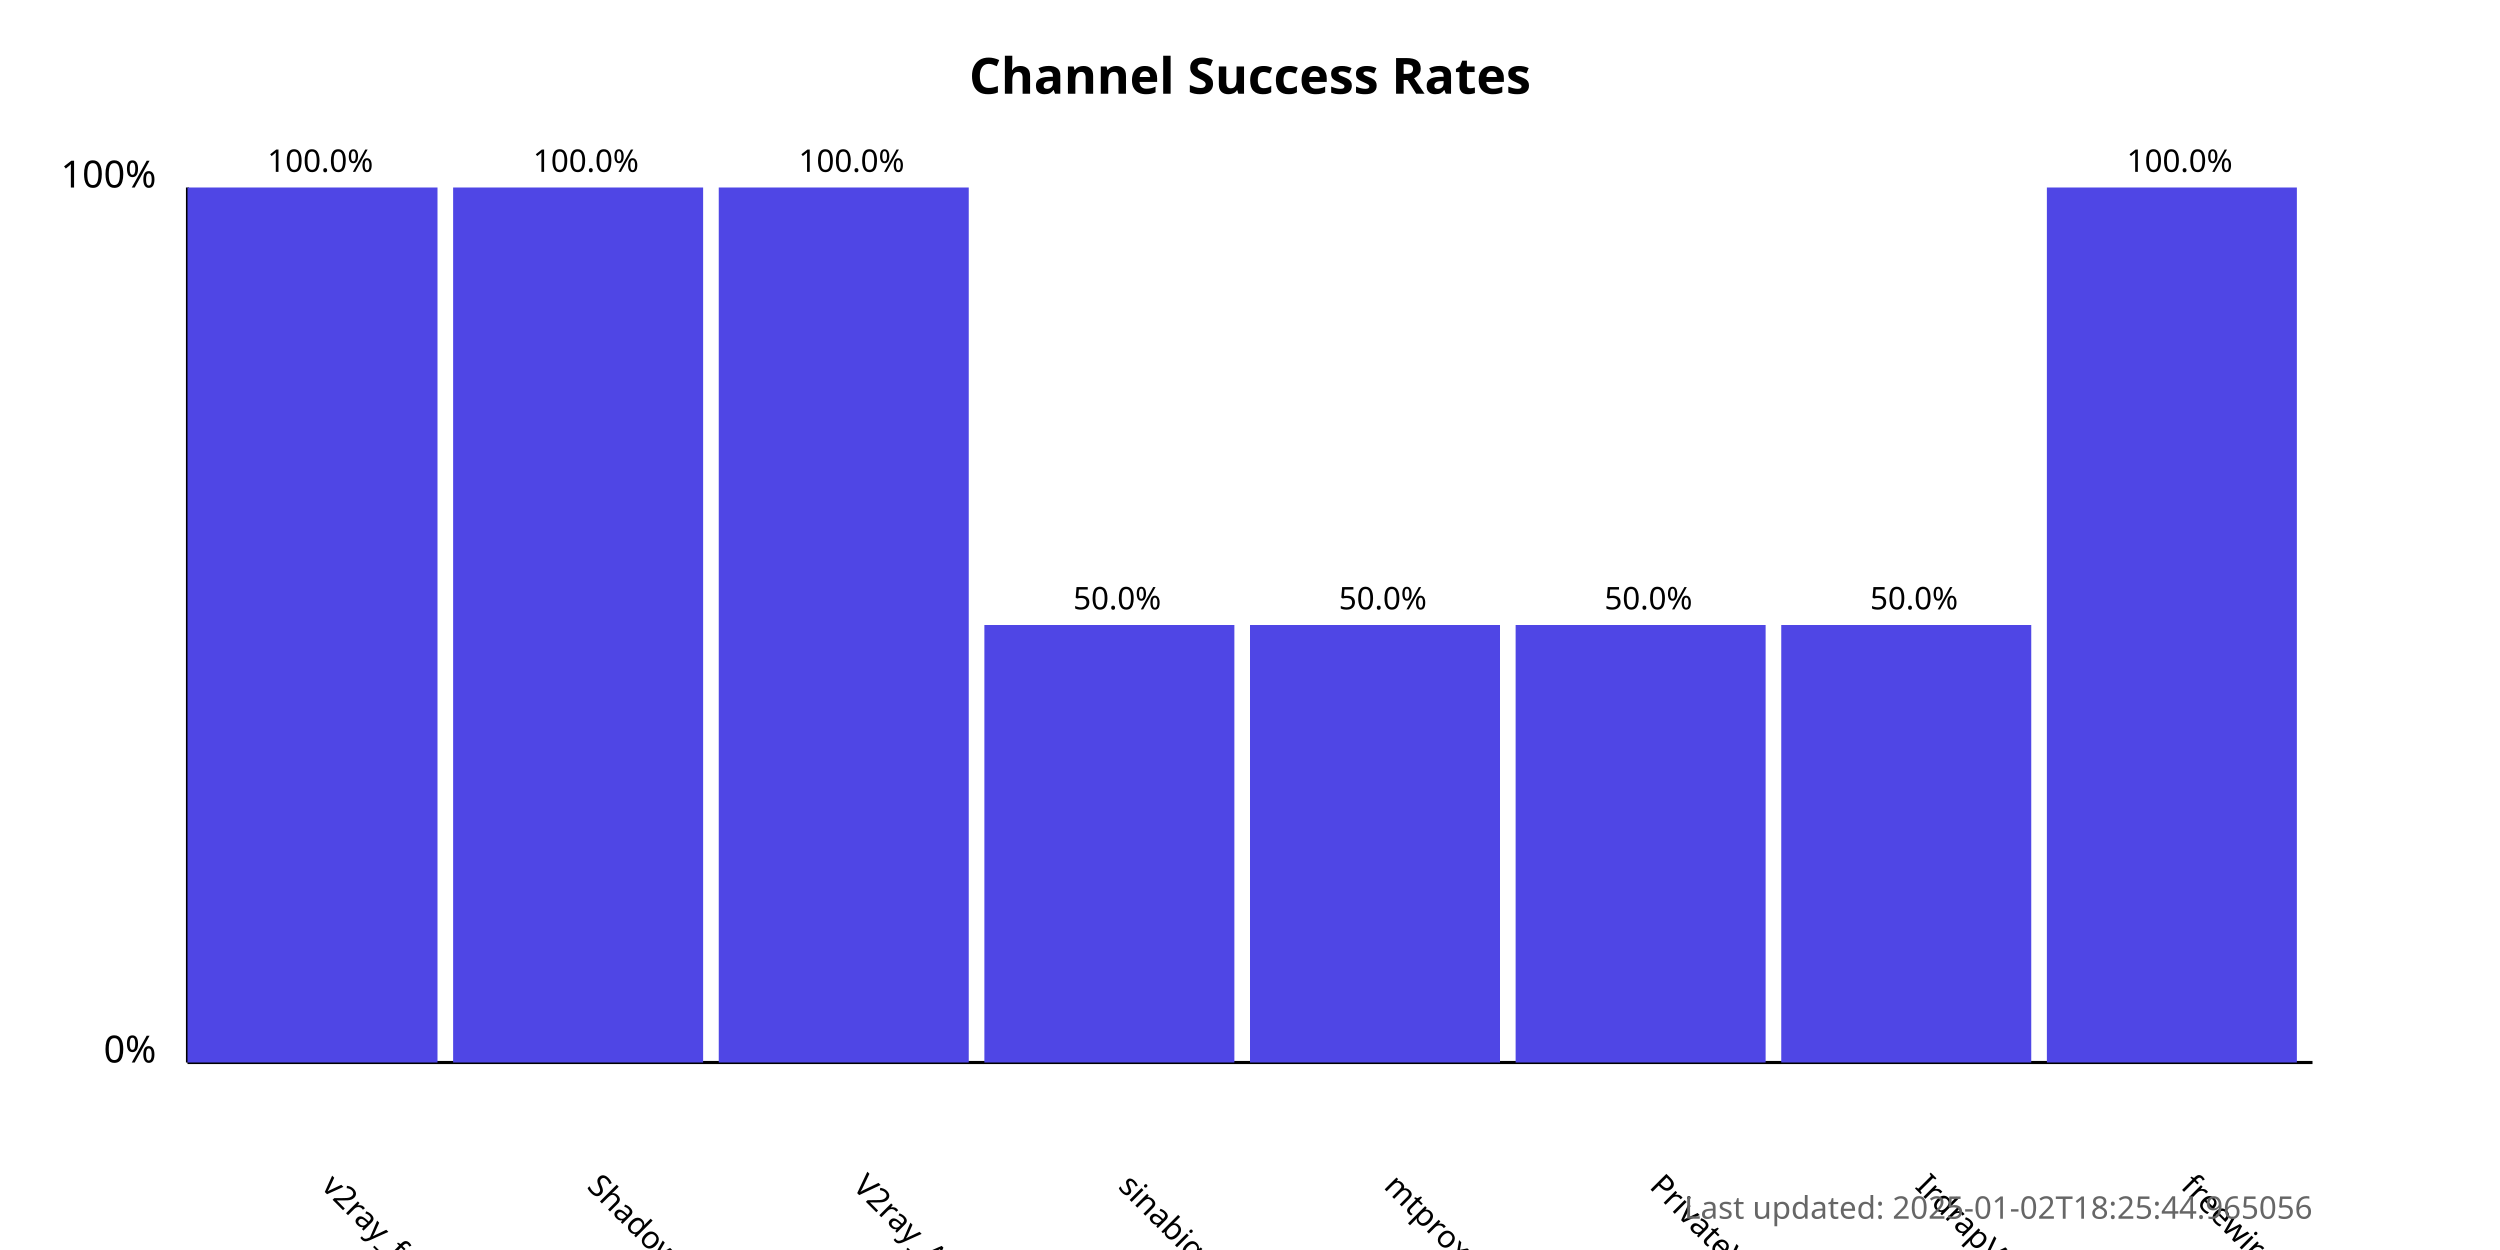
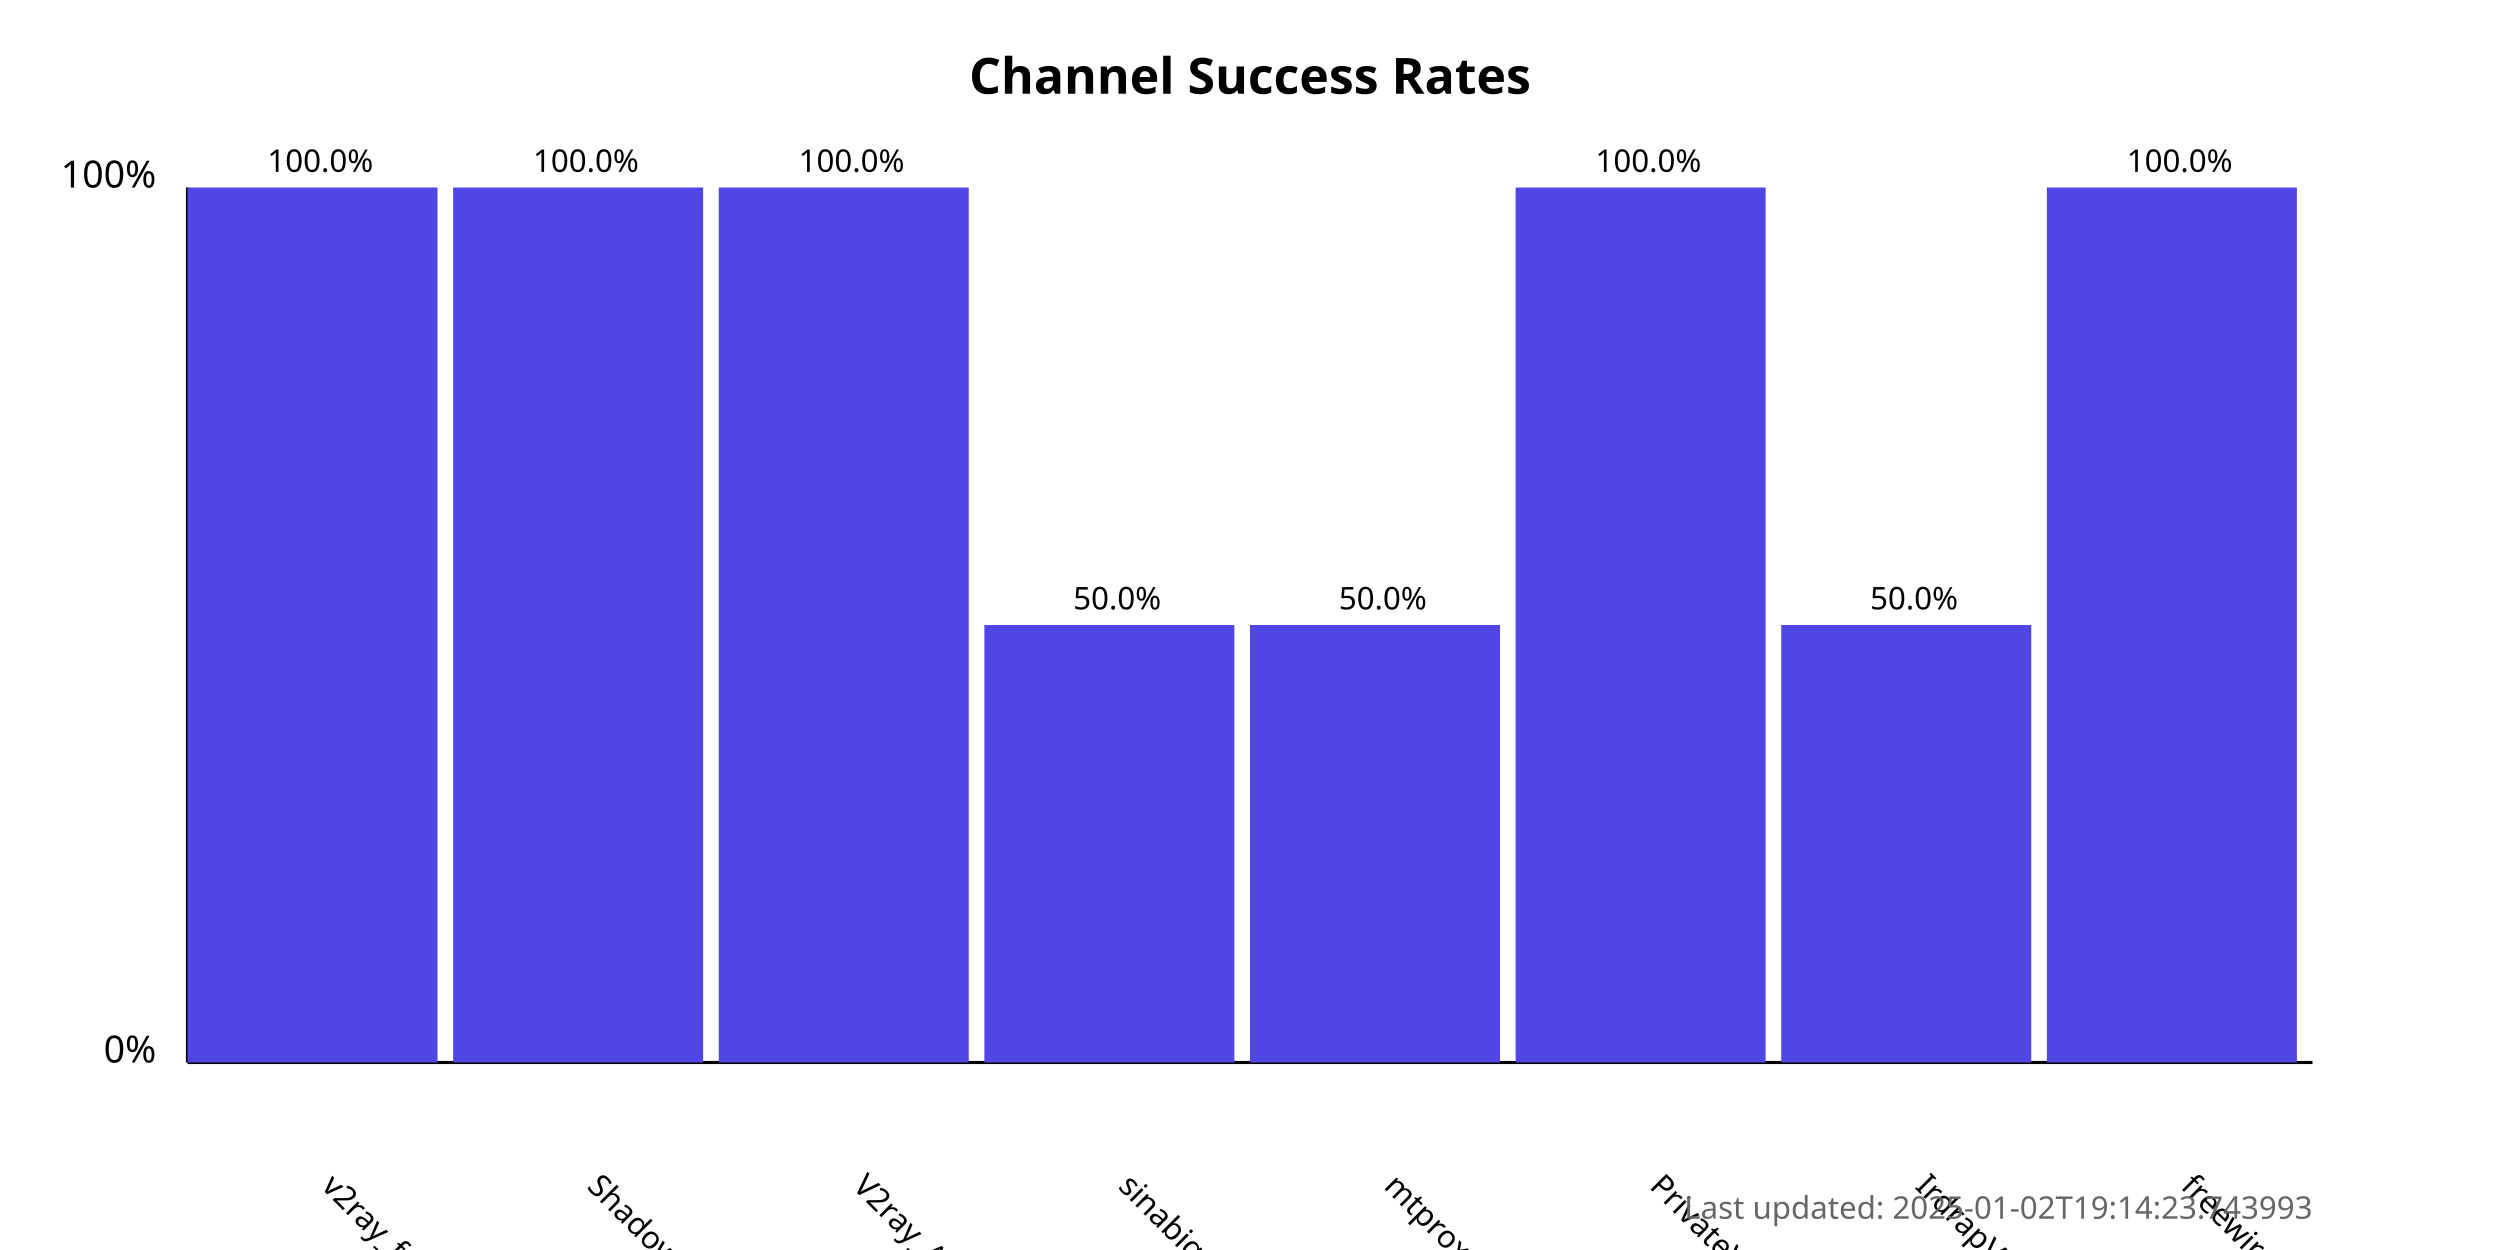
<svg xmlns="http://www.w3.org/2000/svg" width="800" height="400">
  <style>
            .chart-title { font: bold 16px sans-serif; }
            .axis-label { font: 12px sans-serif; }
            .tick-label { font: 10px sans-serif; }
            .bar { fill: #4f46e5; }
            .bar:hover { fill: #6366f1; }
            .timestamp { font: 10px sans-serif; fill: #666; }
        </style>
  <text x="400.0" y="30" text-anchor="middle" class="chart-title">
            Channel Success Rates
        </text>
  <line x1="60" y1="340" x2="60" y2="60" stroke="black" stroke-width="1" />
  <line x1="60" y1="340" x2="740" y2="340" stroke="black" stroke-width="1" />
  <text x="50" y="340" text-anchor="end" class="axis-label">0%</text>
  <text x="50" y="60" text-anchor="end" class="axis-label">100%</text>
  <g>
    <rect x="60" y="60.0" width="80.0" height="280.0" class="bar" />
    <text x="102.5" y="380" transform="rotate(45, 102.5, 380)" text-anchor="start" class="tick-label">
                v2ray_free_conf
            </text>
    <text x="102.5" y="55.0" text-anchor="middle" class="tick-label">
                100.0%
            </text>
  </g>
  <g>
    <rect x="145.0" y="60.0" width="80.0" height="280.0" class="bar" />
    <text x="187.5" y="380" transform="rotate(45, 187.5, 380)" text-anchor="start" class="tick-label">
                ShadowProxy66
            </text>
    <text x="187.5" y="55.0" text-anchor="middle" class="tick-label">
                100.0%
            </text>
  </g>
  <g>
    <rect x="230.0" y="60.0" width="80.0" height="280.0" class="bar" />
    <text x="272.5" y="380" transform="rotate(45, 272.5, 380)" text-anchor="start" class="tick-label">
                V2ray_Alpha
            </text>
    <text x="272.5" y="55.0" text-anchor="middle" class="tick-label">
                100.0%
            </text>
  </g>
  <g>
    <rect x="315.0" y="200.0" width="80.0" height="140.0" class="bar" />
    <text x="357.5" y="380" transform="rotate(45, 357.5, 380)" text-anchor="start" class="tick-label">
                sinabigo
            </text>
    <text x="357.5" y="195.0" text-anchor="middle" class="tick-label">
                50.0%
            </text>
  </g>
  <g>
    <rect x="400.0" y="200.0" width="80.0" height="140.0" class="bar" />
    <text x="442.5" y="380" transform="rotate(45, 442.5, 380)" text-anchor="start" class="tick-label">
                mtproxy_lists
            </text>
    <text x="442.5" y="195.0" text-anchor="middle" class="tick-label">
                50.0%
            </text>
  </g>
  <g>
-     <rect x="485.0" y="200.0" width="80.0" height="140.0" class="bar" />
+     <rect x="485.0" y="60.0" width="80.0" height="280.0" class="bar" />
    <text x="527.5" y="380" transform="rotate(45, 527.5, 380)" text-anchor="start" class="tick-label">
                PrivateVPNs
            </text>
-     <text x="527.5" y="195.0" text-anchor="middle" class="tick-label">
-                 50.0%
+     <text x="527.5" y="55.0" text-anchor="middle" class="tick-label">
+                 100.0%
            </text>
  </g>
  <g>
    <rect x="570.0" y="200.0" width="80.0" height="140.0" class="bar" />
    <text x="612.5" y="380" transform="rotate(45, 612.5, 380)" text-anchor="start" class="tick-label">
                IrdrapVPNnews
            </text>
    <text x="612.5" y="195.0" text-anchor="middle" class="tick-label">
                50.0%
            </text>
  </g>
  <g>
    <rect x="655.0" y="60.0" width="80.0" height="280.0" class="bar" />
    <text x="697.5" y="380" transform="rotate(45, 697.5, 380)" text-anchor="start" class="tick-label">
                freewireguard
            </text>
    <text x="697.5" y="55.0" text-anchor="middle" class="tick-label">
                100.0%
            </text>
  </g>
  <text x="740" y="390" text-anchor="end" class="timestamp">
-             Last updated: 2025-01-02T18:25:44.965056
+             Last updated: 2025-01-02T19:14:23.743993
        </text>
</svg>
